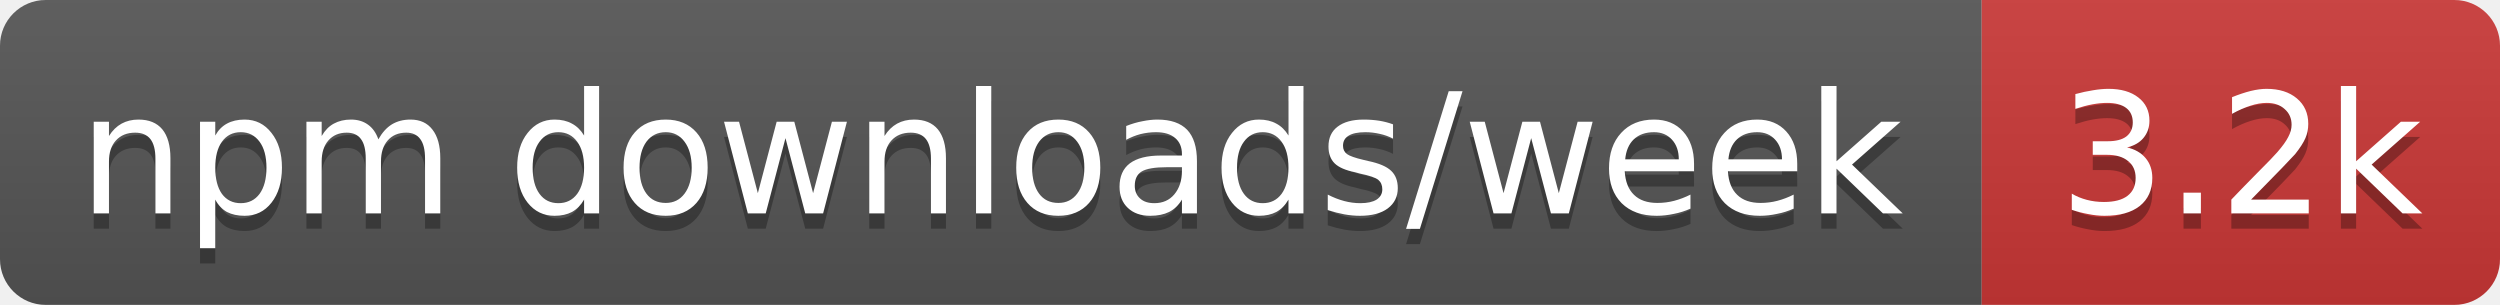
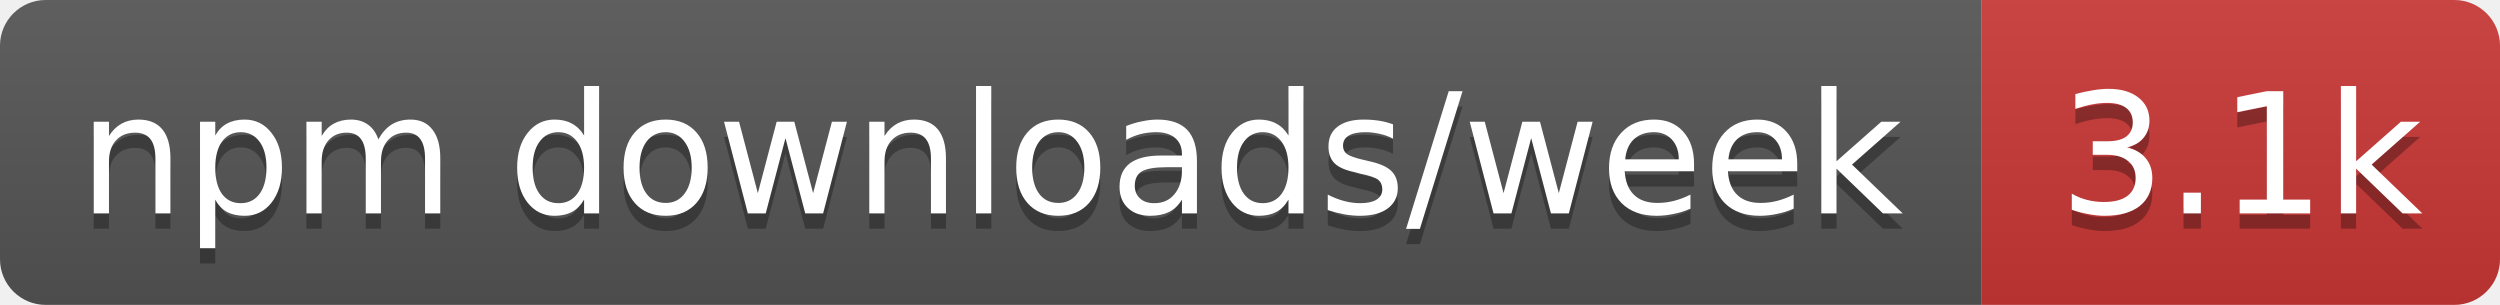
- <svg xmlns="http://www.w3.org/2000/svg" width="164" height="20" role="img" aria-label="npm downloads/week: 3.2k">
+ <svg xmlns="http://www.w3.org/2000/svg" width="164" height="20" role="img" aria-label="npm downloads/week: 3.1k">
  <linearGradient id="s" x2="0" y2="100%">
    <stop offset="0" stop-color="#bbb" stop-opacity=".1" />
    <stop offset="1" stop-opacity=".1" />
  </linearGradient>
  <clipPath id="r">
    <rect width="164" height="20" rx="3" fill="#fff" />
  </clipPath>
  <g clip-path="url(#r)">
    <rect width="130" height="20" fill="#555" />
    <rect x="130" width="34" height="20" fill="#cb3837" />
    <rect width="164" height="20" fill="url(#s)" />
  </g>
  <g fill="#fff" text-anchor="middle" font-family="Verdana,Geneva,DejaVu Sans,sans-serif" text-rendering="geometricPrecision" font-size="11">
    <text aria-hidden="true" x="65" y="15" fill="#010101" fill-opacity=".3" textLength="120.3">npm downloads/week</text>
-     <text aria-hidden="true" x="147" y="15" fill="#010101" fill-opacity=".3" textLength="24.4">3.2k</text>
+     <text aria-hidden="true" x="147" y="15" fill="#010101" fill-opacity=".3" textLength="24.4">3.1k</text>
    <text x="65" y="14" textLength="120.3">npm downloads/week</text>
-     <text x="147" y="14" textLength="24.4">3.2k</text>
+     <text x="147" y="14" textLength="24.4">3.1k</text>
  </g>
</svg>
